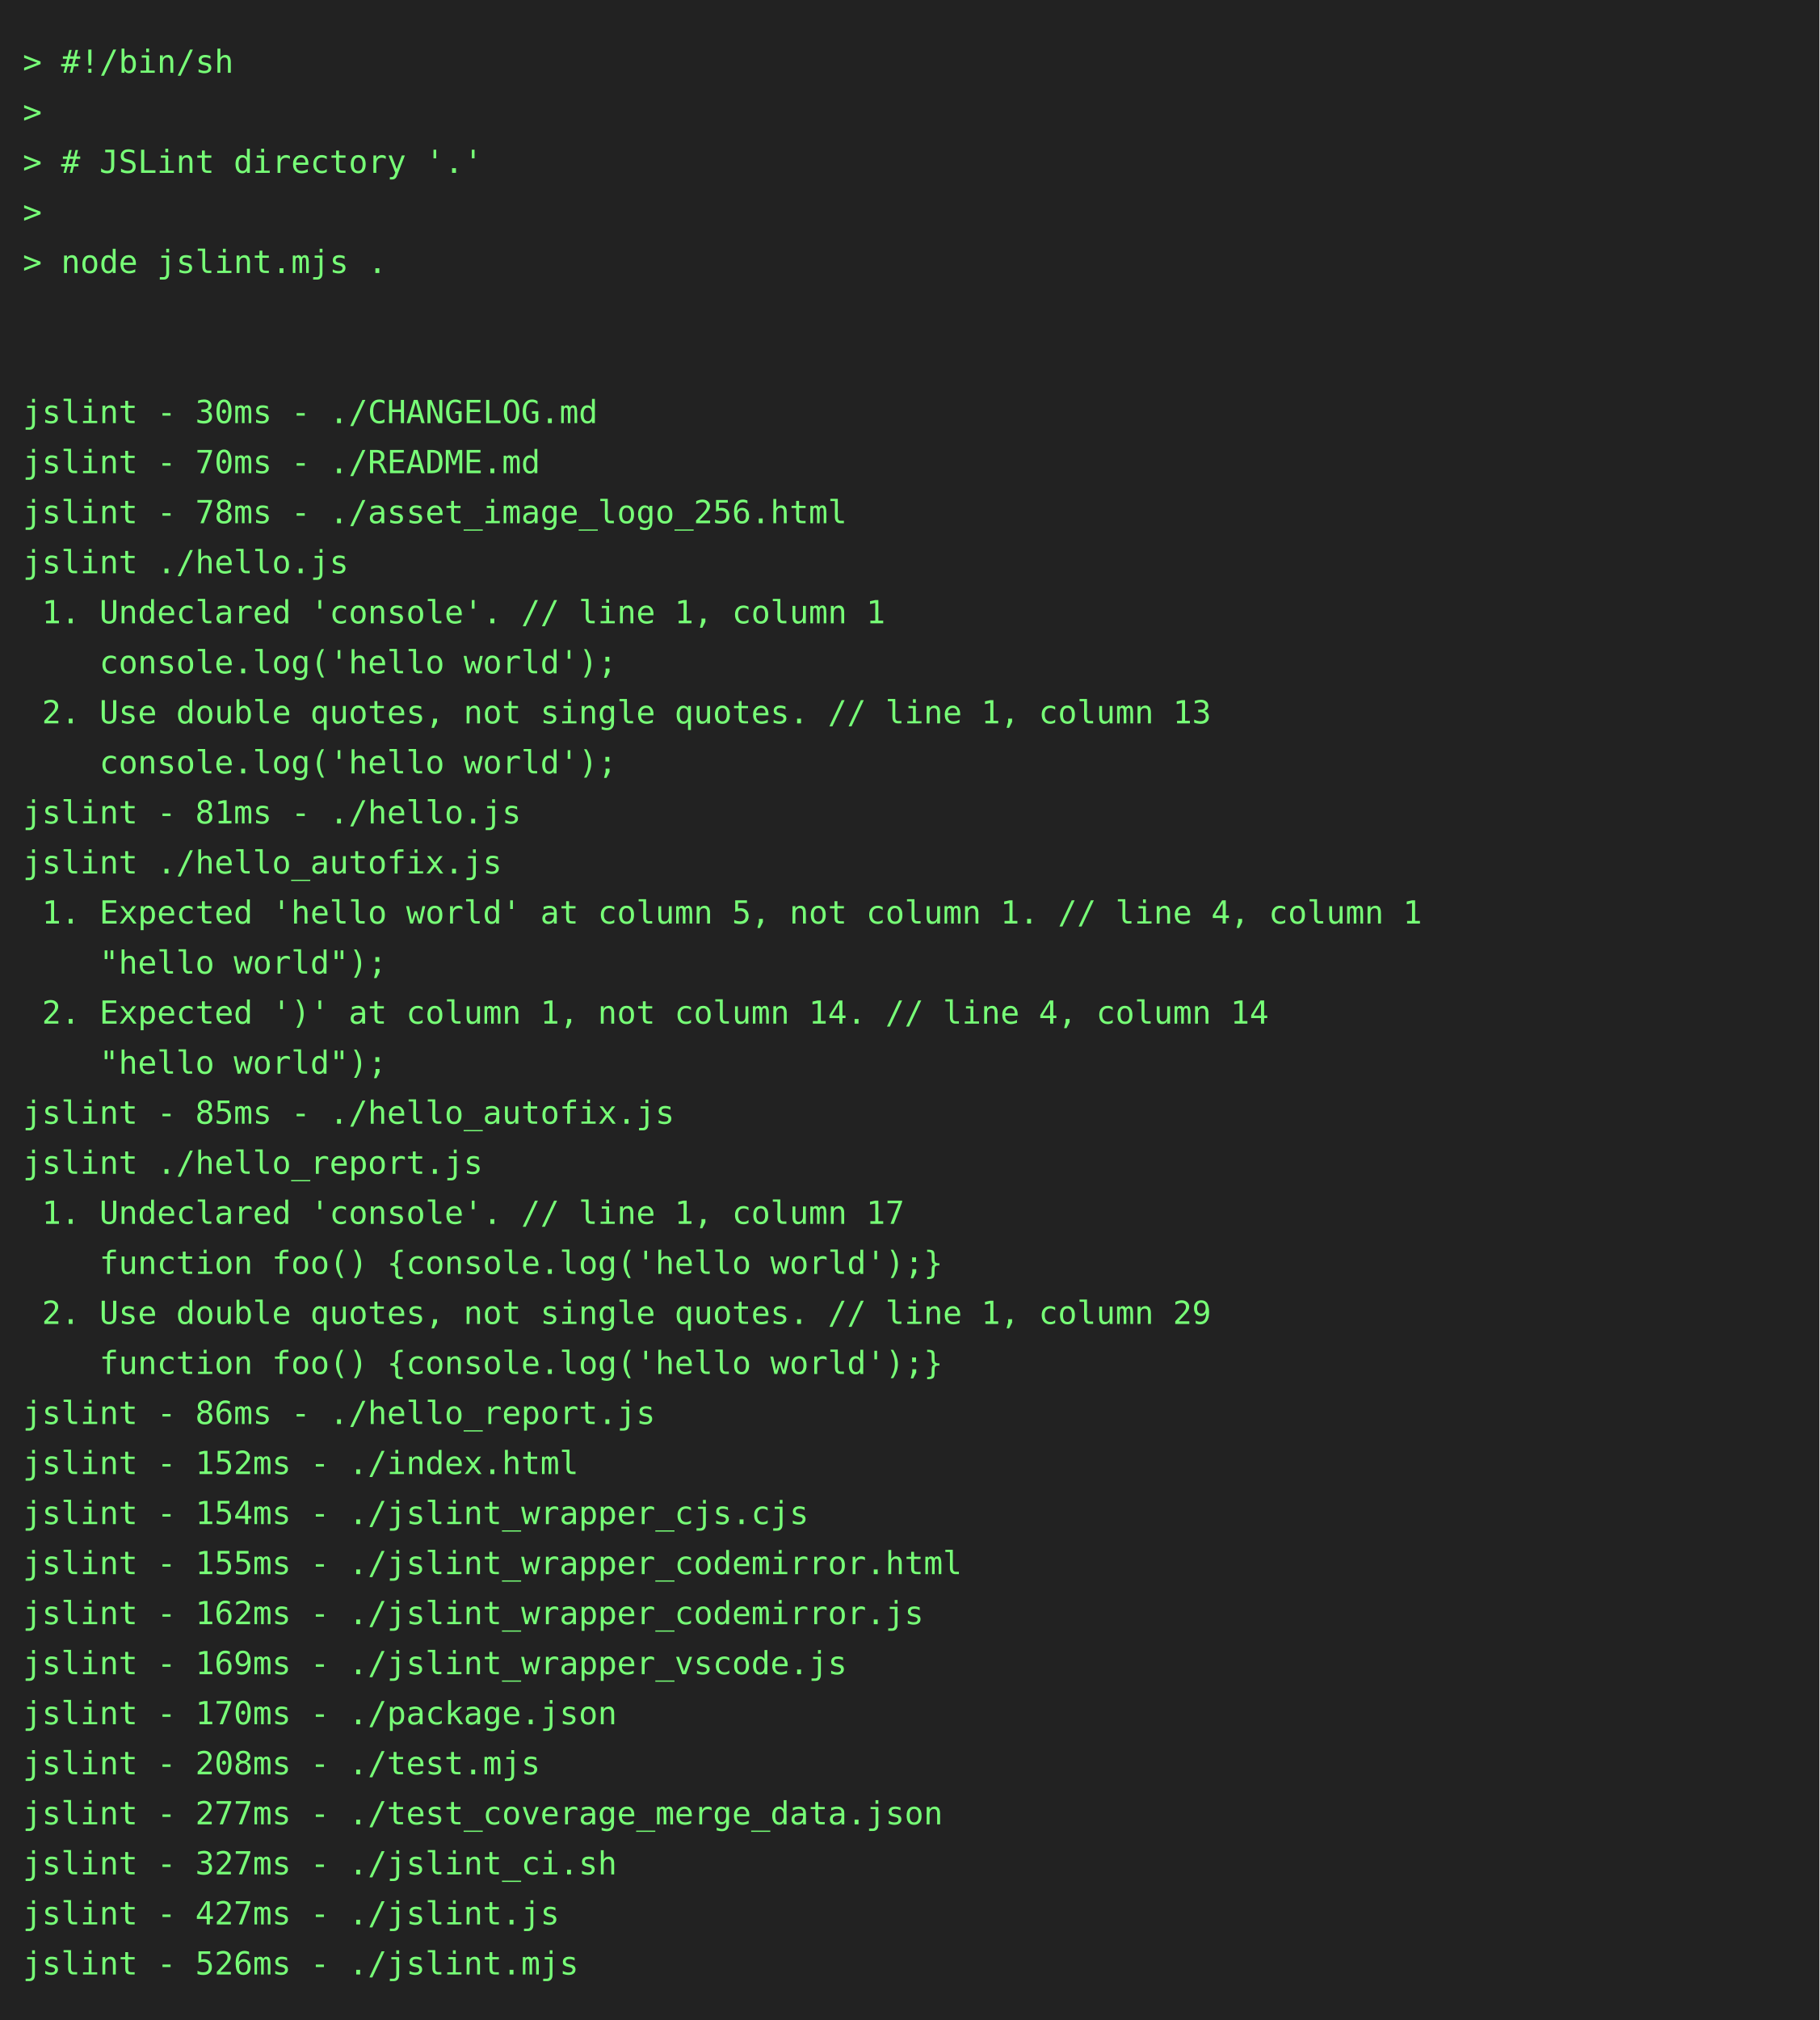
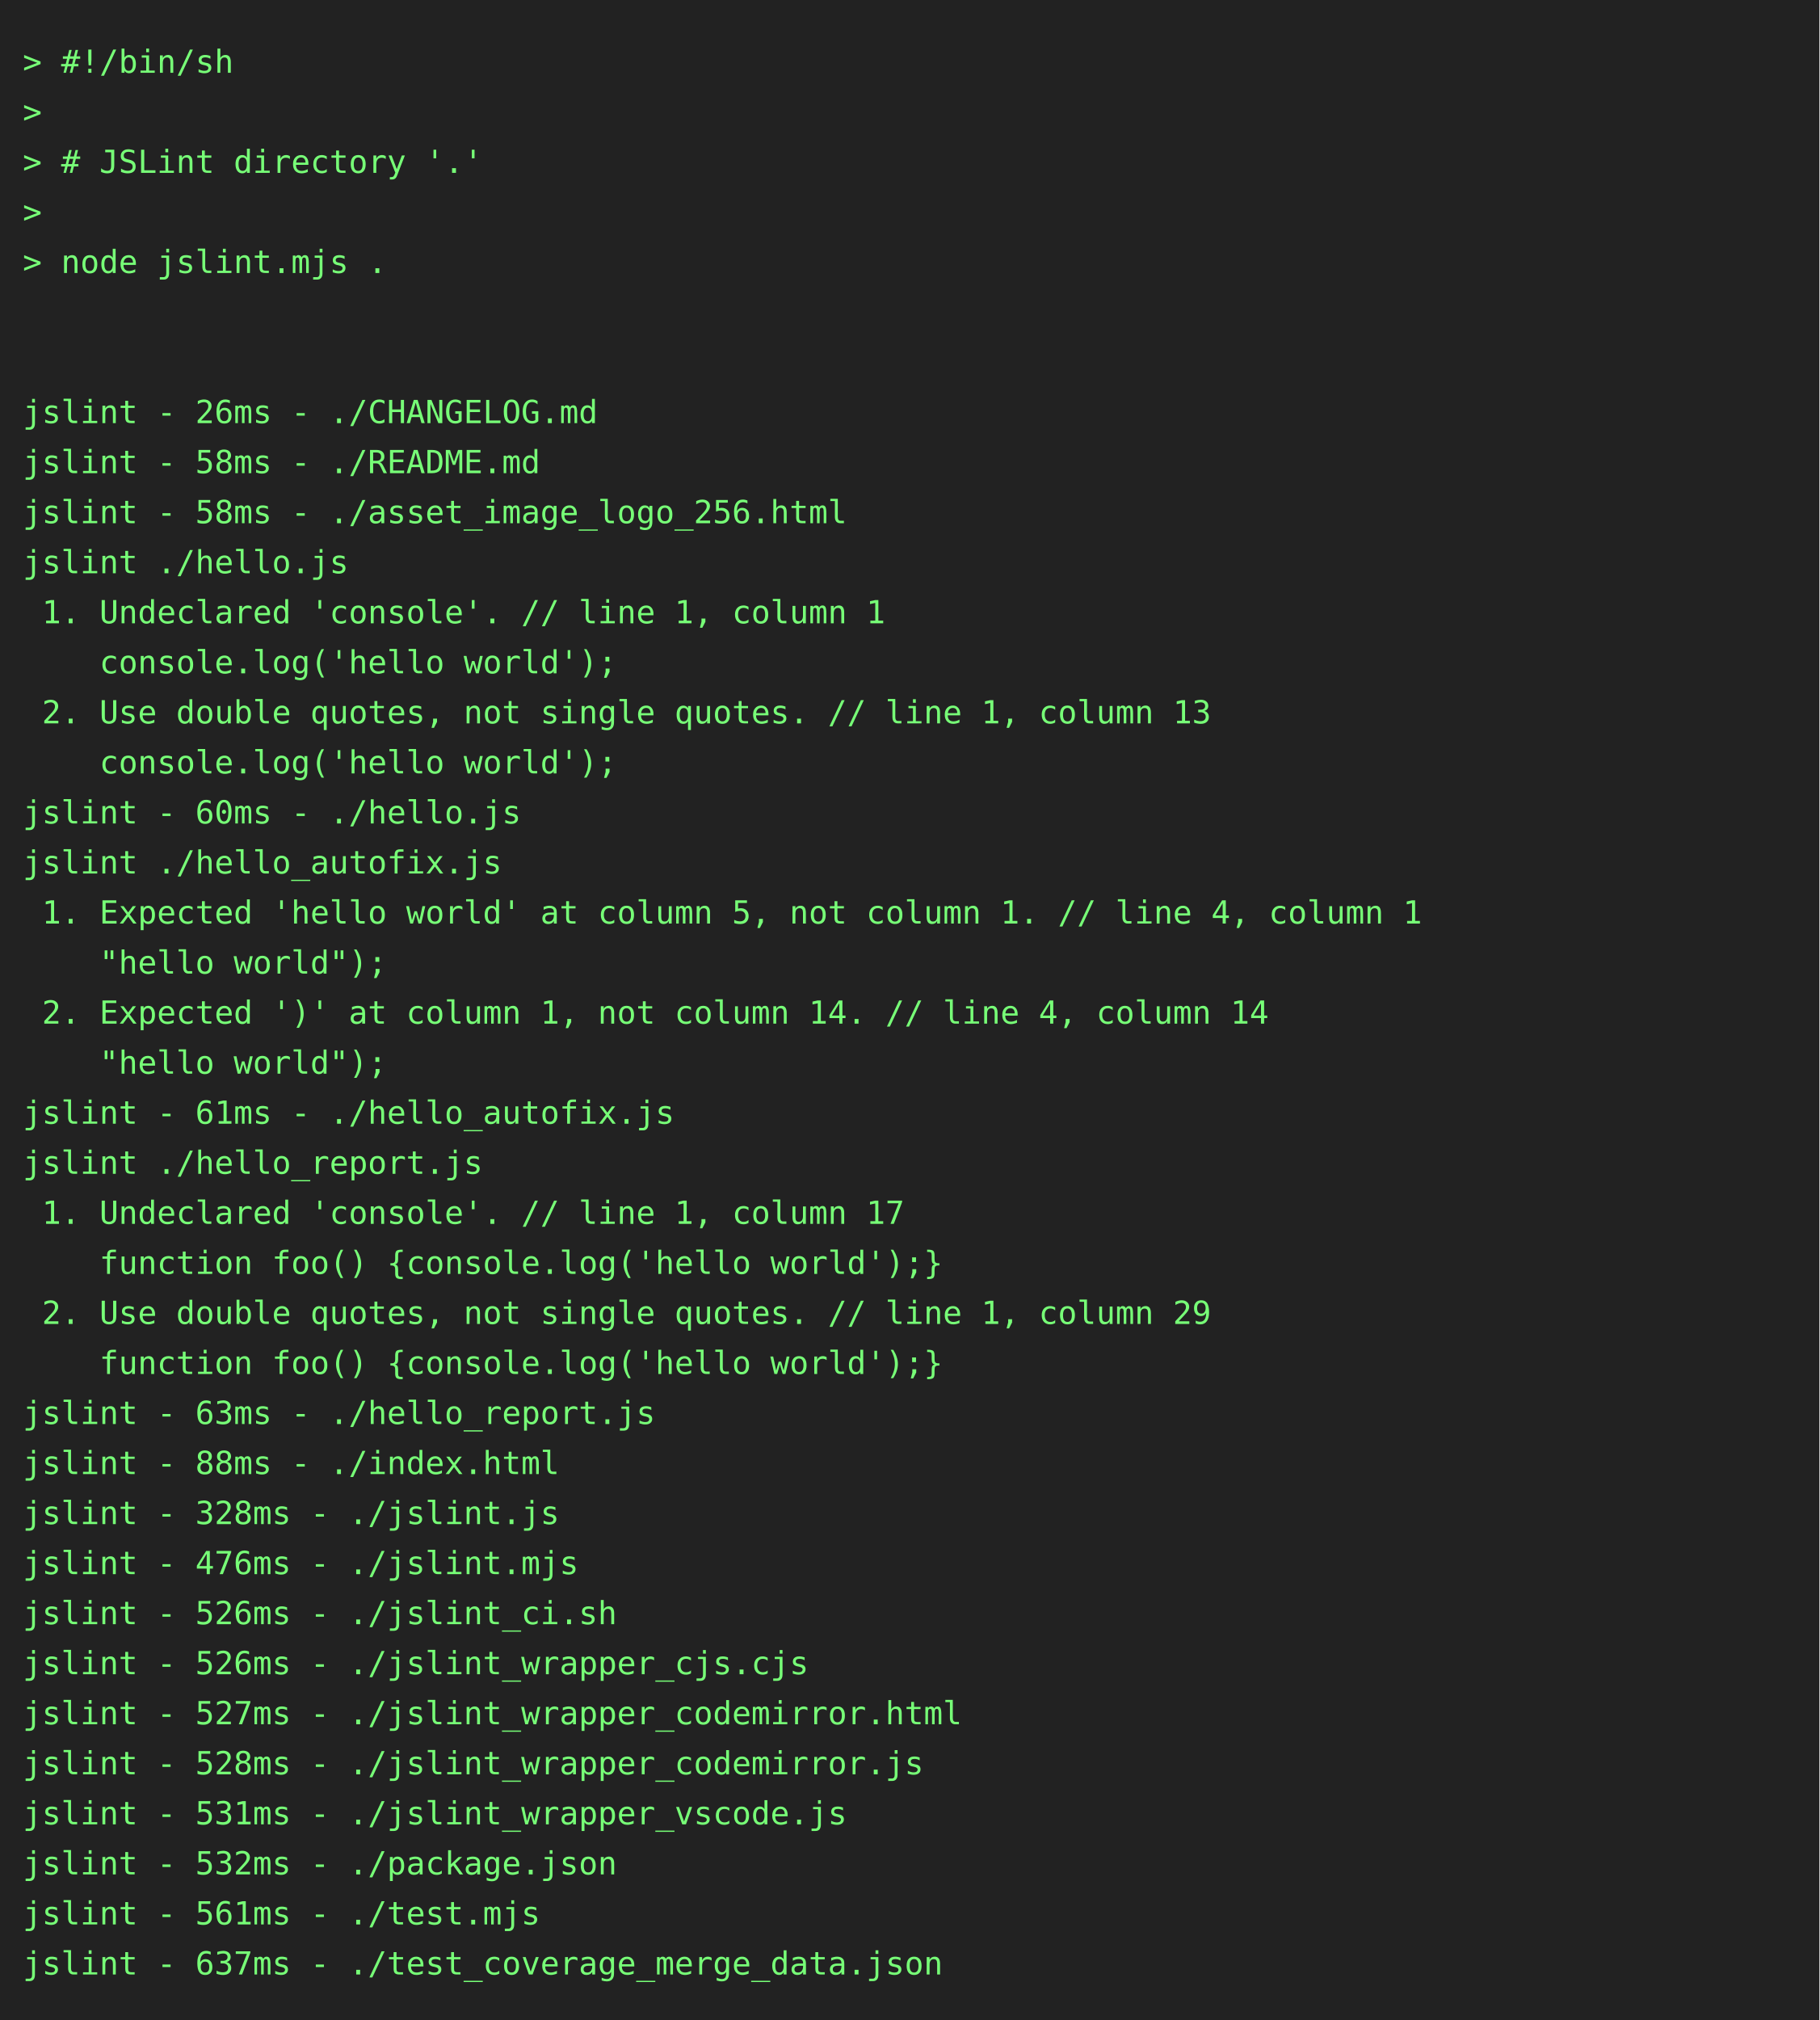
<svg xmlns="http://www.w3.org/2000/svg" height="888" width="800">
  <rect height="888" fill="#222" width="800" />
  <text fill="#7f7" font-family="consolas, menlo, monospace" font-size="14" xml:space="preserve">
    <tspan lengthAdjust="spacingAndGlyphs" textLength="768" x="10" y="32">&gt; #!/bin/sh                                                                                      </tspan>
    <tspan lengthAdjust="spacingAndGlyphs" textLength="768" x="10" y="54">&gt;                                                                                                </tspan>
    <tspan lengthAdjust="spacingAndGlyphs" textLength="768" x="10" y="76">&gt; # JSLint directory '.'                                                                         </tspan>
    <tspan lengthAdjust="spacingAndGlyphs" textLength="768" x="10" y="98">&gt;                                                                                                </tspan>
    <tspan lengthAdjust="spacingAndGlyphs" textLength="768" x="10" y="120">&gt; node jslint.mjs .                                                                              </tspan>
    <tspan lengthAdjust="spacingAndGlyphs" textLength="768" x="10" y="142">                                                                                                 </tspan>
    <tspan lengthAdjust="spacingAndGlyphs" textLength="768" x="10" y="164">                                                                                                 </tspan>
-     <tspan lengthAdjust="spacingAndGlyphs" textLength="768" x="10" y="186">jslint - 30ms - ./CHANGELOG.md                                                                   </tspan>
-     <tspan lengthAdjust="spacingAndGlyphs" textLength="768" x="10" y="208">jslint - 70ms - ./README.md                                                                      </tspan>
-     <tspan lengthAdjust="spacingAndGlyphs" textLength="768" x="10" y="230">jslint - 78ms - ./asset_image_logo_256.html                                                      </tspan>
+     <tspan lengthAdjust="spacingAndGlyphs" textLength="768" x="10" y="186">jslint - 26ms - ./CHANGELOG.md                                                                   </tspan>
+     <tspan lengthAdjust="spacingAndGlyphs" textLength="768" x="10" y="208">jslint - 58ms - ./README.md                                                                      </tspan>
+     <tspan lengthAdjust="spacingAndGlyphs" textLength="768" x="10" y="230">jslint - 58ms - ./asset_image_logo_256.html                                                      </tspan>
    <tspan lengthAdjust="spacingAndGlyphs" textLength="768" x="10" y="252">jslint ./hello.js                                                                                </tspan>
    <tspan lengthAdjust="spacingAndGlyphs" textLength="768" x="10" y="274"> 1. Undeclared 'console'. // line 1, column 1                                                    </tspan>
    <tspan lengthAdjust="spacingAndGlyphs" textLength="768" x="10" y="296">    console.log('hello world');                                                                  </tspan>
    <tspan lengthAdjust="spacingAndGlyphs" textLength="768" x="10" y="318"> 2. Use double quotes, not single quotes. // line 1, column 13                                   </tspan>
    <tspan lengthAdjust="spacingAndGlyphs" textLength="768" x="10" y="340">    console.log('hello world');                                                                  </tspan>
-     <tspan lengthAdjust="spacingAndGlyphs" textLength="768" x="10" y="362">jslint - 81ms - ./hello.js                                                                       </tspan>
+     <tspan lengthAdjust="spacingAndGlyphs" textLength="768" x="10" y="362">jslint - 60ms - ./hello.js                                                                       </tspan>
    <tspan lengthAdjust="spacingAndGlyphs" textLength="768" x="10" y="384">jslint ./hello_autofix.js                                                                        </tspan>
    <tspan lengthAdjust="spacingAndGlyphs" textLength="768" x="10" y="406"> 1. Expected 'hello world' at column 5, not column 1. // line 4, column 1                        </tspan>
    <tspan lengthAdjust="spacingAndGlyphs" textLength="768" x="10" y="428">    "hello world");                                                                              </tspan>
    <tspan lengthAdjust="spacingAndGlyphs" textLength="768" x="10" y="450"> 2. Expected ')' at column 1, not column 14. // line 4, column 14                                </tspan>
    <tspan lengthAdjust="spacingAndGlyphs" textLength="768" x="10" y="472">    "hello world");                                                                              </tspan>
-     <tspan lengthAdjust="spacingAndGlyphs" textLength="768" x="10" y="494">jslint - 85ms - ./hello_autofix.js                                                               </tspan>
+     <tspan lengthAdjust="spacingAndGlyphs" textLength="768" x="10" y="494">jslint - 61ms - ./hello_autofix.js                                                               </tspan>
    <tspan lengthAdjust="spacingAndGlyphs" textLength="768" x="10" y="516">jslint ./hello_report.js                                                                         </tspan>
    <tspan lengthAdjust="spacingAndGlyphs" textLength="768" x="10" y="538"> 1. Undeclared 'console'. // line 1, column 17                                                   </tspan>
    <tspan lengthAdjust="spacingAndGlyphs" textLength="768" x="10" y="560">    function foo() {console.log('hello world');}                                                 </tspan>
    <tspan lengthAdjust="spacingAndGlyphs" textLength="768" x="10" y="582"> 2. Use double quotes, not single quotes. // line 1, column 29                                   </tspan>
    <tspan lengthAdjust="spacingAndGlyphs" textLength="768" x="10" y="604">    function foo() {console.log('hello world');}                                                 </tspan>
-     <tspan lengthAdjust="spacingAndGlyphs" textLength="768" x="10" y="626">jslint - 86ms - ./hello_report.js                                                                </tspan>
-     <tspan lengthAdjust="spacingAndGlyphs" textLength="768" x="10" y="648">jslint - 152ms - ./index.html                                                                    </tspan>
-     <tspan lengthAdjust="spacingAndGlyphs" textLength="768" x="10" y="670">jslint - 154ms - ./jslint_wrapper_cjs.cjs                                                        </tspan>
-     <tspan lengthAdjust="spacingAndGlyphs" textLength="768" x="10" y="692">jslint - 155ms - ./jslint_wrapper_codemirror.html                                                </tspan>
-     <tspan lengthAdjust="spacingAndGlyphs" textLength="768" x="10" y="714">jslint - 162ms - ./jslint_wrapper_codemirror.js                                                  </tspan>
-     <tspan lengthAdjust="spacingAndGlyphs" textLength="768" x="10" y="736">jslint - 169ms - ./jslint_wrapper_vscode.js                                                      </tspan>
-     <tspan lengthAdjust="spacingAndGlyphs" textLength="768" x="10" y="758">jslint - 170ms - ./package.json                                                                  </tspan>
-     <tspan lengthAdjust="spacingAndGlyphs" textLength="768" x="10" y="780">jslint - 208ms - ./test.mjs                                                                      </tspan>
-     <tspan lengthAdjust="spacingAndGlyphs" textLength="768" x="10" y="802">jslint - 277ms - ./test_coverage_merge_data.json                                                 </tspan>
-     <tspan lengthAdjust="spacingAndGlyphs" textLength="768" x="10" y="824">jslint - 327ms - ./jslint_ci.sh                                                                  </tspan>
-     <tspan lengthAdjust="spacingAndGlyphs" textLength="768" x="10" y="846">jslint - 427ms - ./jslint.js                                                                     </tspan>
-     <tspan lengthAdjust="spacingAndGlyphs" textLength="768" x="10" y="868">jslint - 526ms - ./jslint.mjs                                                                    </tspan>
+     <tspan lengthAdjust="spacingAndGlyphs" textLength="768" x="10" y="626">jslint - 63ms - ./hello_report.js                                                                </tspan>
+     <tspan lengthAdjust="spacingAndGlyphs" textLength="768" x="10" y="648">jslint - 88ms - ./index.html                                                                     </tspan>
+     <tspan lengthAdjust="spacingAndGlyphs" textLength="768" x="10" y="670">jslint - 328ms - ./jslint.js                                                                     </tspan>
+     <tspan lengthAdjust="spacingAndGlyphs" textLength="768" x="10" y="692">jslint - 476ms - ./jslint.mjs                                                                    </tspan>
+     <tspan lengthAdjust="spacingAndGlyphs" textLength="768" x="10" y="714">jslint - 526ms - ./jslint_ci.sh                                                                  </tspan>
+     <tspan lengthAdjust="spacingAndGlyphs" textLength="768" x="10" y="736">jslint - 526ms - ./jslint_wrapper_cjs.cjs                                                        </tspan>
+     <tspan lengthAdjust="spacingAndGlyphs" textLength="768" x="10" y="758">jslint - 527ms - ./jslint_wrapper_codemirror.html                                                </tspan>
+     <tspan lengthAdjust="spacingAndGlyphs" textLength="768" x="10" y="780">jslint - 528ms - ./jslint_wrapper_codemirror.js                                                  </tspan>
+     <tspan lengthAdjust="spacingAndGlyphs" textLength="768" x="10" y="802">jslint - 531ms - ./jslint_wrapper_vscode.js                                                      </tspan>
+     <tspan lengthAdjust="spacingAndGlyphs" textLength="768" x="10" y="824">jslint - 532ms - ./package.json                                                                  </tspan>
+     <tspan lengthAdjust="spacingAndGlyphs" textLength="768" x="10" y="846">jslint - 561ms - ./test.mjs                                                                      </tspan>
+     <tspan lengthAdjust="spacingAndGlyphs" textLength="768" x="10" y="868">jslint - 637ms - ./test_coverage_merge_data.json                                                 </tspan>
  </text>
</svg>
